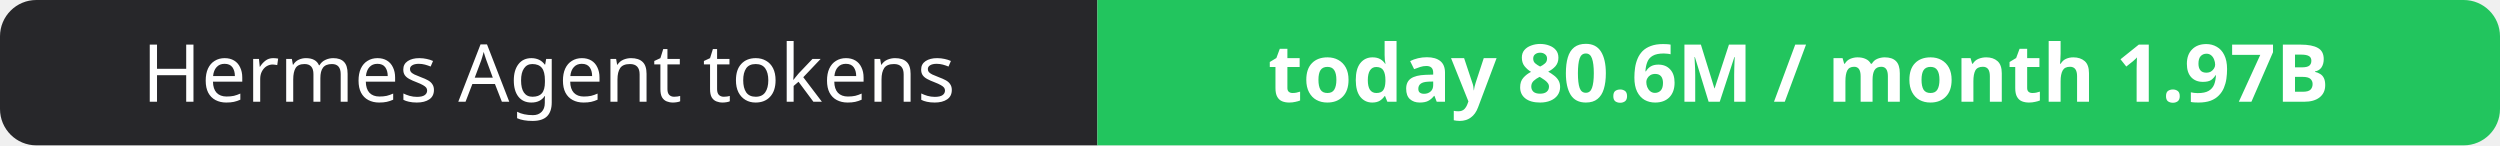
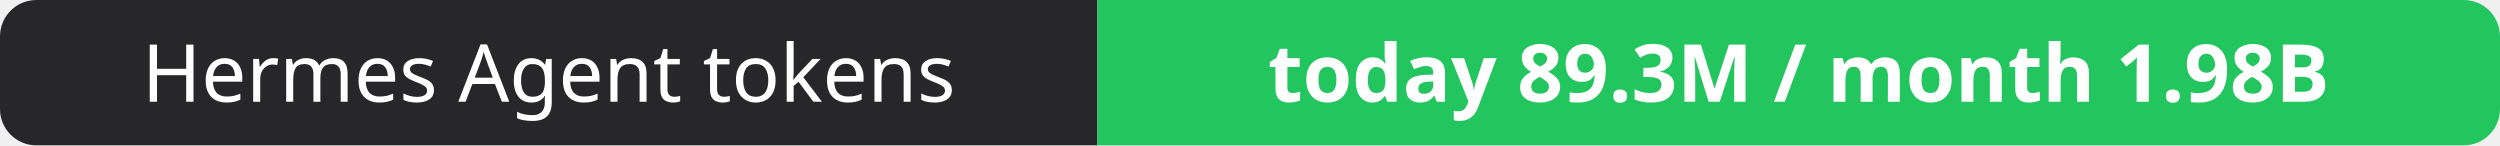
- <svg xmlns="http://www.w3.org/2000/svg" width="344" height="20" role="img" aria-label="Hermes Agent tokens: today 80.6M / month 1.97B">
+ <svg xmlns="http://www.w3.org/2000/svg" width="344" height="20" role="img" aria-label="Hermes Agent tokens: today 89.3M / month 1.98B">
  <clipPath id="r">
    <rect width="344" height="20" rx="5" fill="#fff" />
  </clipPath>
  <g clip-path="url(#r)">
    <rect width="151" height="20" fill="#27272a" />
    <rect x="151" width="193" height="20" fill="#22c55e" />
  </g>
  <g fill="#fff" text-anchor="middle" font-family="Verdana,Geneva,sans-serif" font-size="11">
    <text x="75.5" y="14">Hermes Agent tokens</text>
-     <text x="247.5" y="14" font-weight="700">today 80.6M / month 1.97B</text>
+     <text x="247.5" y="14" font-weight="700">today 89.3M / month 1.98B</text>
  </g>
</svg>
